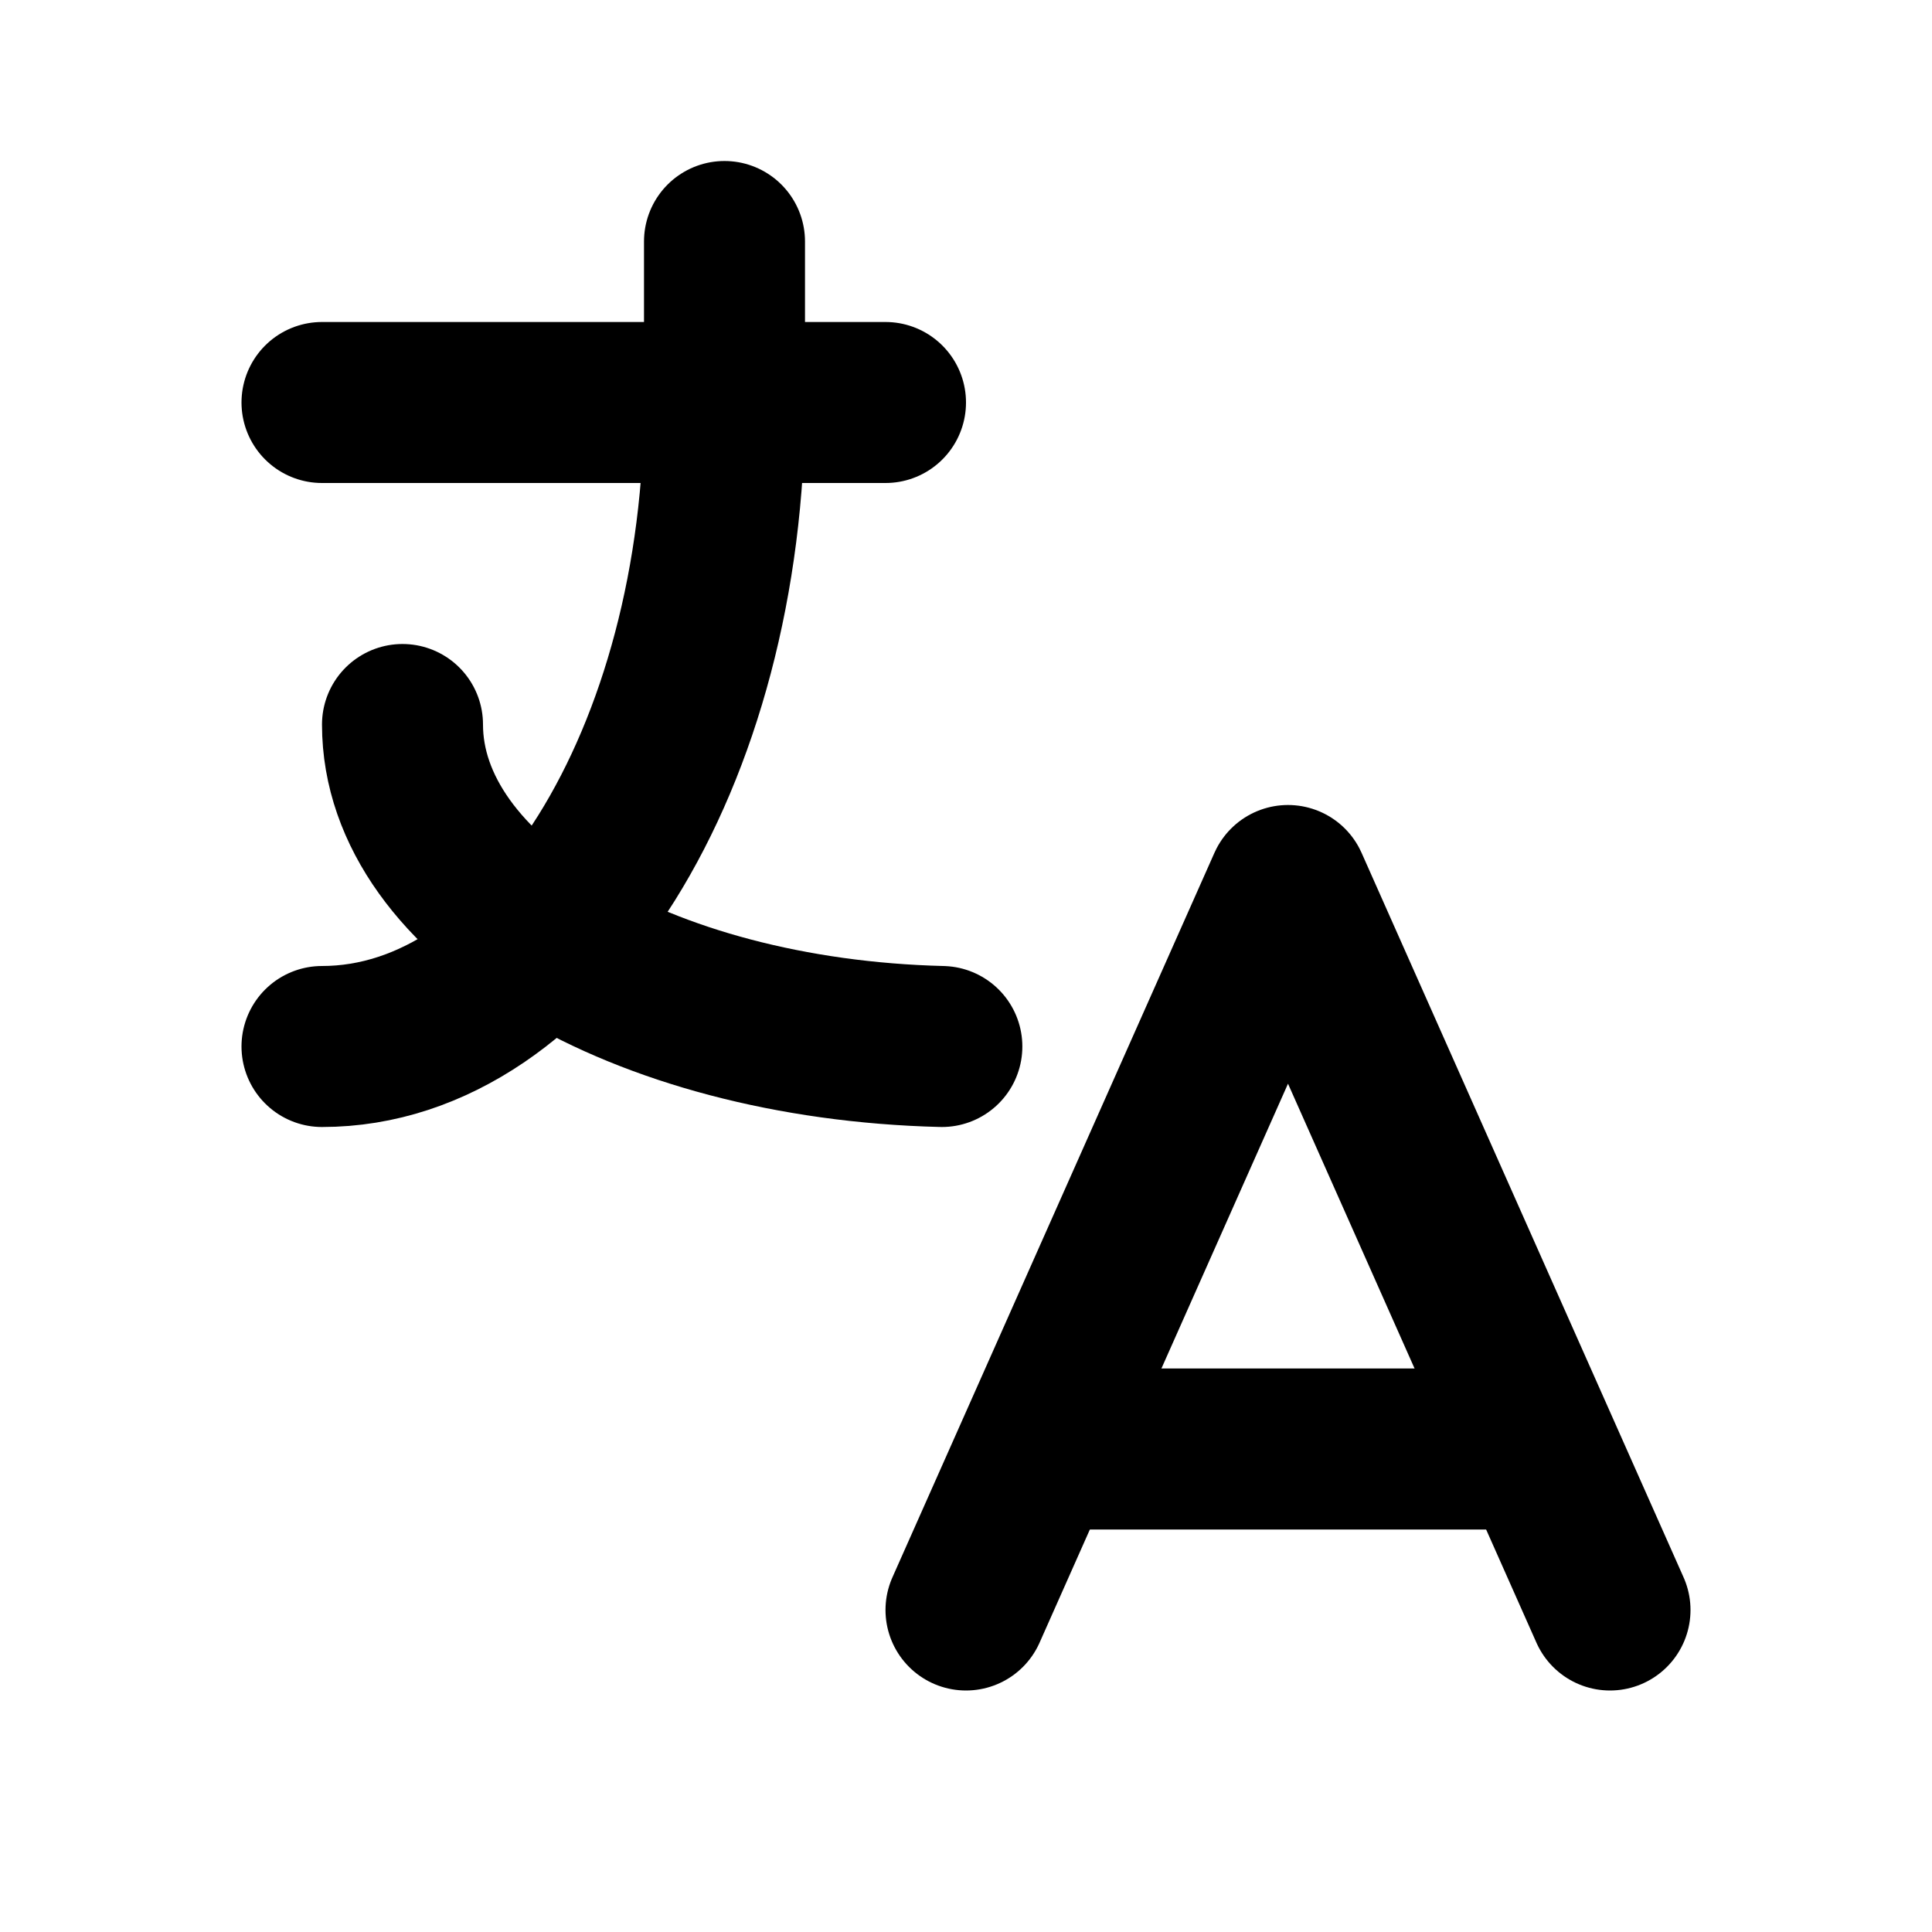
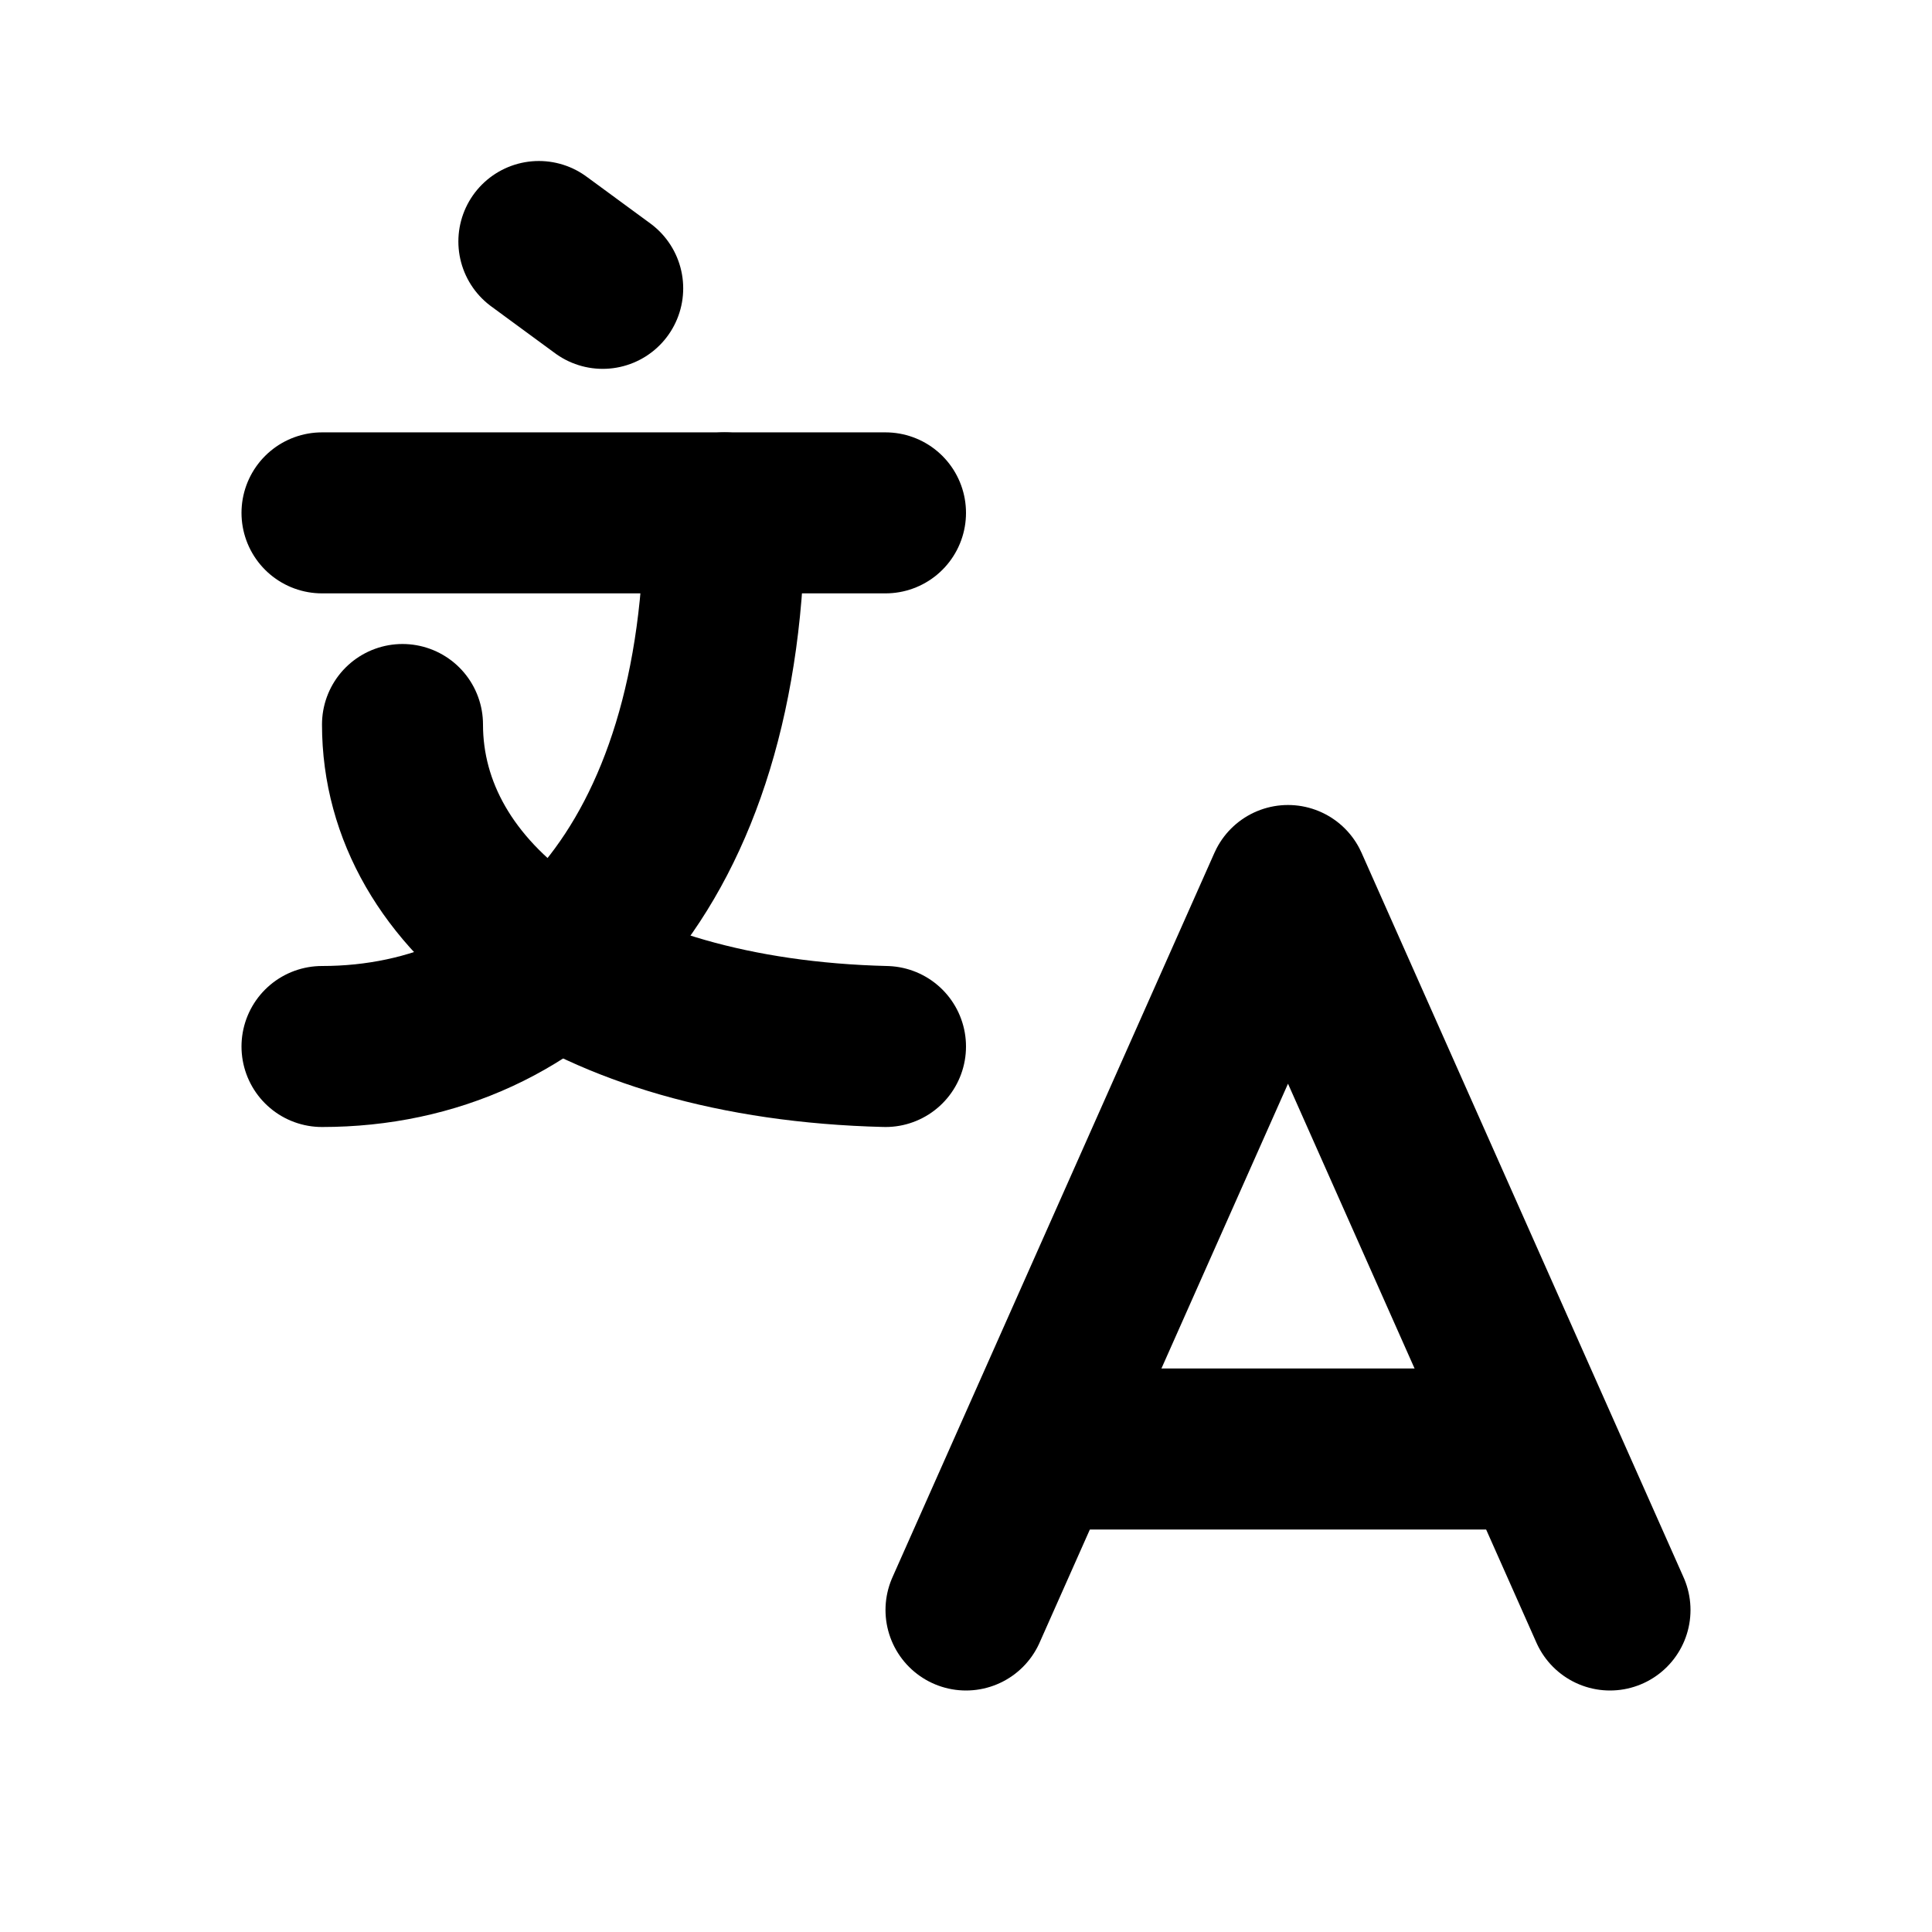
<svg xmlns="http://www.w3.org/2000/svg" width="24" height="24" viewBox="0 0 24 24" fill="none" stroke="currentColor" stroke-width="2" stroke-linecap="round" stroke-linejoin="round">
-   <path d="M4 5h7" />
-   <path d="M9 3v2c0 4.418 -2.239 8 -5 8" />
-   <path d="M5 9c0 2.144 2.952 3.908 6.7 4" />
-   <path d="M12 20l4 -9l4 9" />
-   <path d="M19.1 18h-6.2" />
+   <path d="M 9,6.371 C 9,10.789 6.761,13 4,13" />
+   <path d="m 4,6.371 h 7" />
+   <path d="m 5,9 c 0,2.144 2.252,3.908 6,4" />
+   <path d="m 12,20 4,-9 4,9" />
+   <path d="M 19.1,18 H 12.9" />
+   <path d="M 6.694,3 7.487,3.582" />
</svg>
